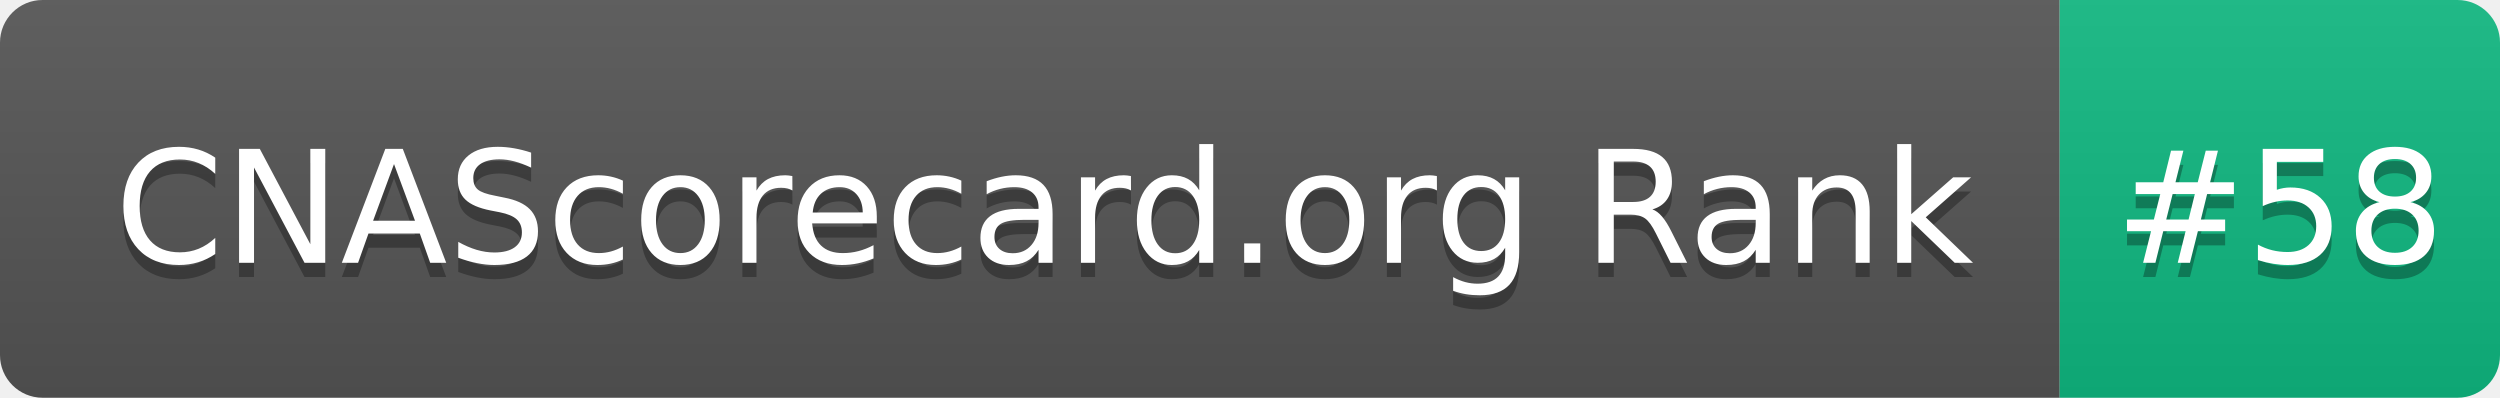
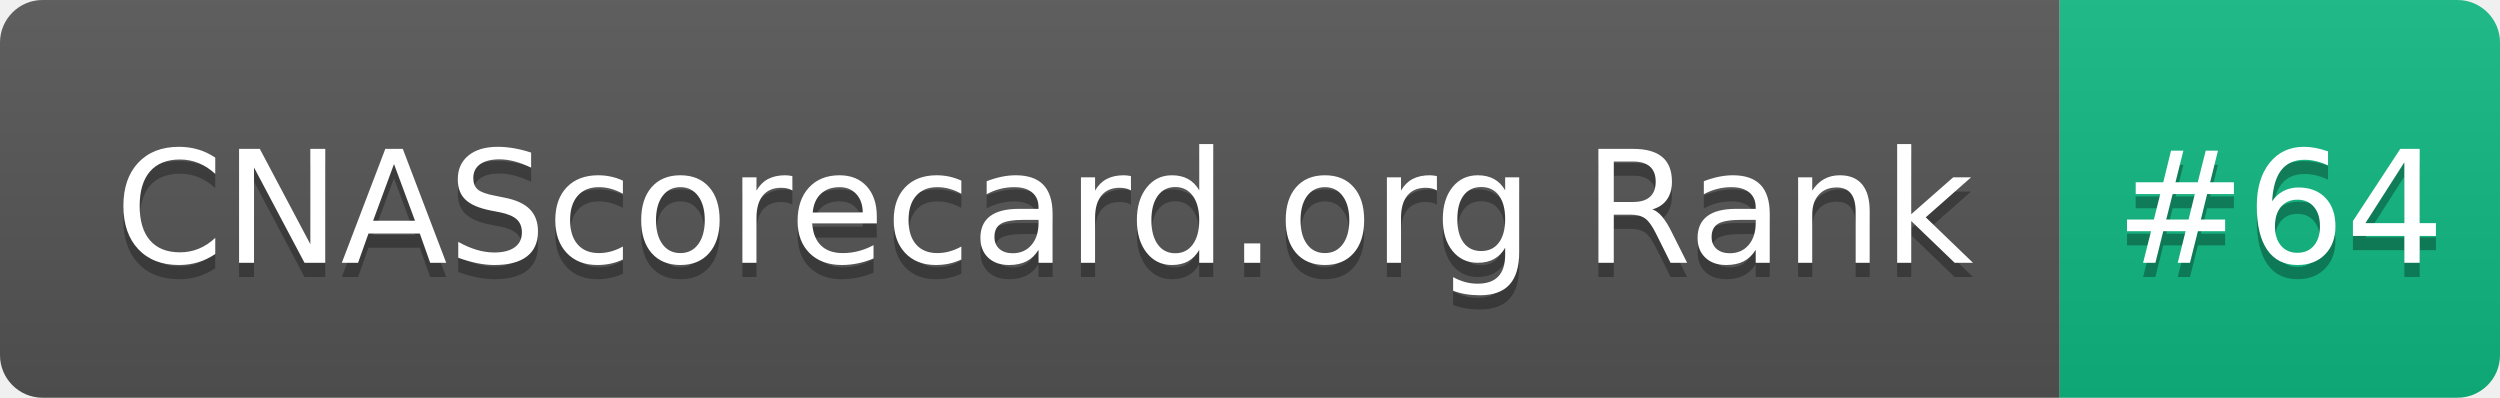
- <svg xmlns="http://www.w3.org/2000/svg" width="176" height="28" role="img" aria-label="CNAScorecard.org Rank: #58">
+ <svg xmlns="http://www.w3.org/2000/svg" width="176" height="28" role="img" aria-label="CNAScorecard.org Rank: #64">
  <linearGradient id="s" x2="0" y2="100%">
    <stop offset="0" stop-color="#bbb" stop-opacity=".1" />
    <stop offset="1" stop-opacity=".1" />
  </linearGradient>
  <clipPath id="r">
    <rect width="176" height="28" rx="3" fill="#fff" />
  </clipPath>
  <g clip-path="url(#r)">
    <rect width="145" height="28" fill="#555" />
    <rect x="145" width="31" height="28" fill="#10B981" />
    <rect width="176" height="28" fill="url(#s)" />
  </g>
  <g fill="#fff" text-anchor="middle" font-family="Verdana,Geneva,DejaVu Sans,sans-serif" text-rendering="geometricPrecision" font-size="110">
    <text aria-hidden="true" x="735" y="195" fill="#010101" fill-opacity=".3" transform="scale(.1)" textLength="1350">CNAScorecard.org Rank</text>
    <text x="735" y="185" transform="scale(.1)" fill="#fff" textLength="1350">CNAScorecard.org Rank</text>
-     <text aria-hidden="true" x="1605" y="195" fill="#010101" fill-opacity=".3" transform="scale(.1)" textLength="210">#58</text>
-     <text x="1605" y="185" transform="scale(.1)" fill="#fff" textLength="210">#58</text>
+     <text aria-hidden="true" x="1605" y="195" fill="#010101" fill-opacity=".3" transform="scale(.1)" textLength="210">#64</text>
+     <text x="1605" y="185" transform="scale(.1)" fill="#fff" textLength="210">#64</text>
  </g>
</svg>
